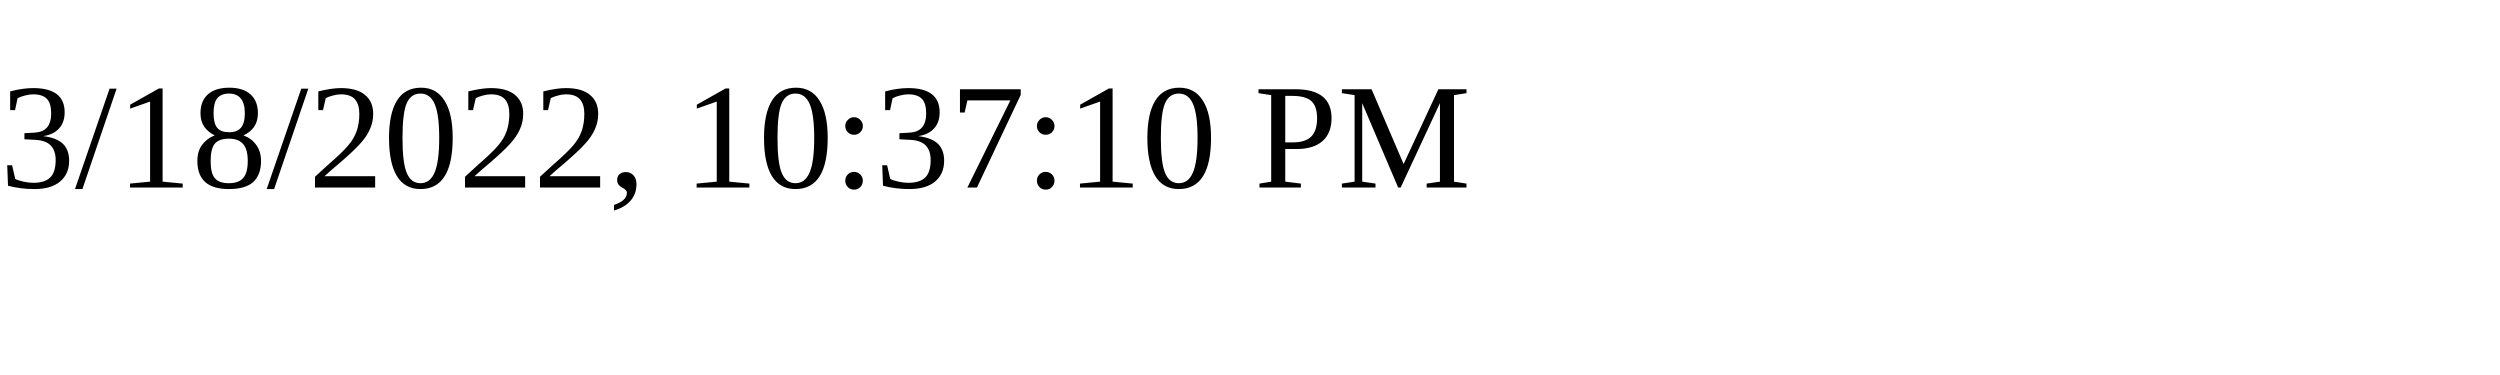
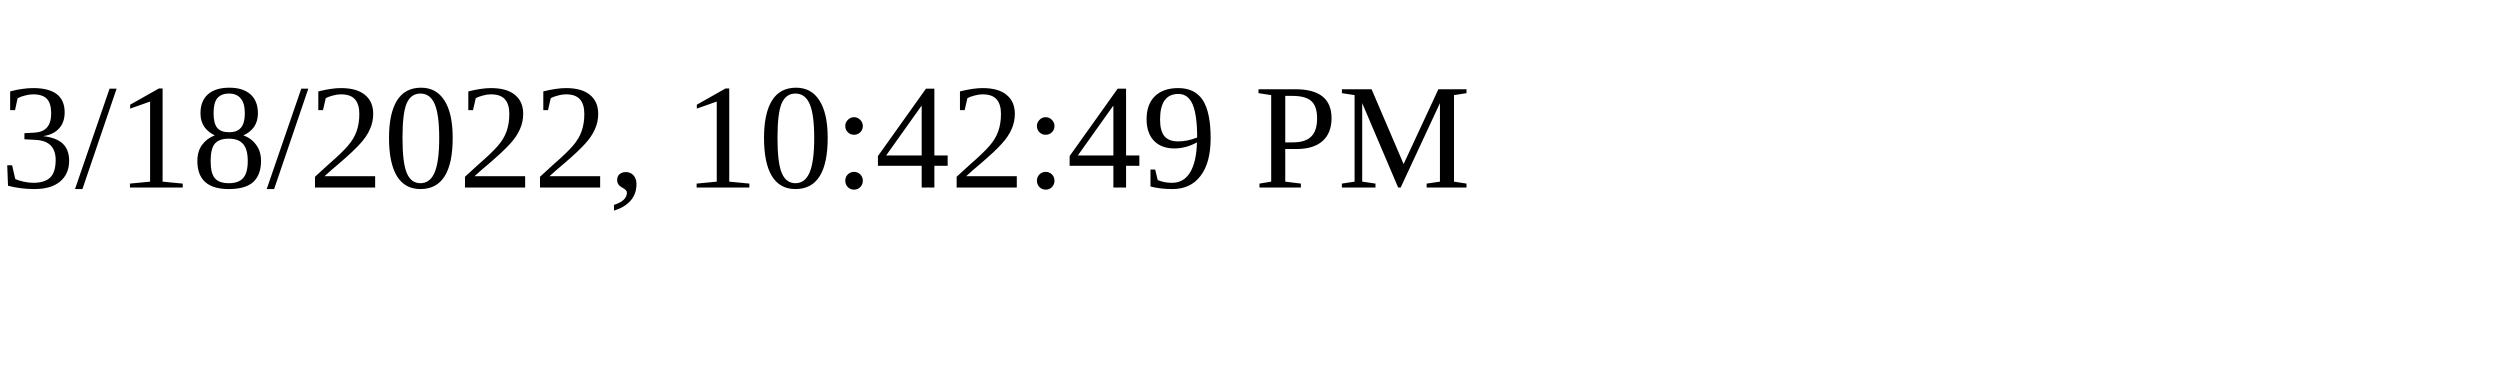
<svg xmlns="http://www.w3.org/2000/svg" height="30" width="200">
-   <text x="0" y="15">3/18/2022, 10:37:10 PM</text>
+   <text x="0" y="15">3/18/2022, 10:42:49 PM</text>
</svg>
